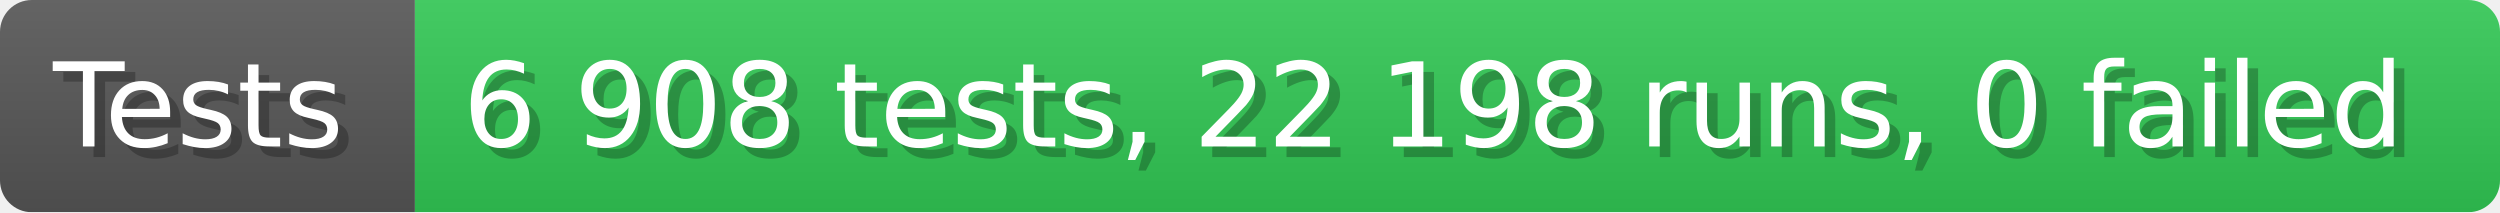
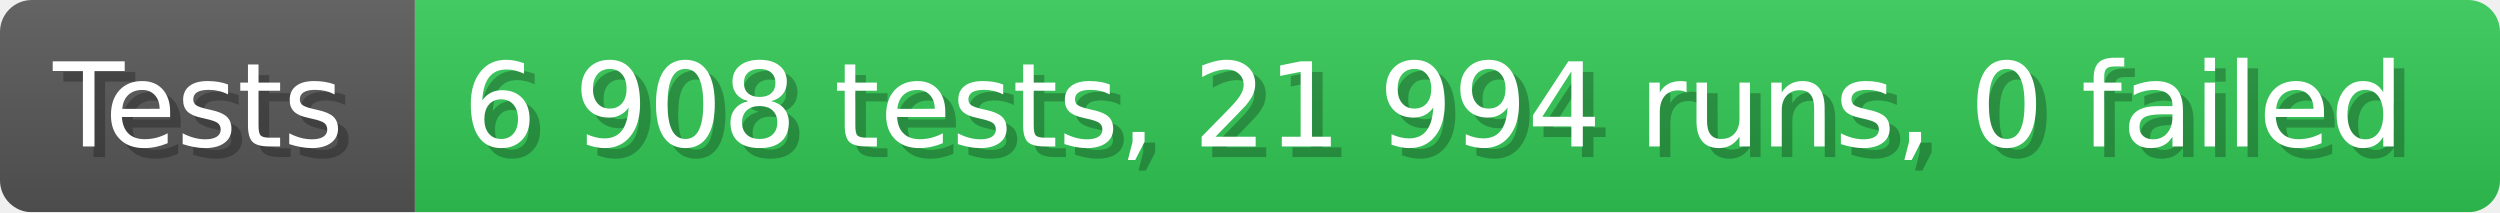
- <svg xmlns="http://www.w3.org/2000/svg" width="235.6" height="20" viewBox="0 0 2356 200" role="img" aria-label="Tests: 6 908 tests, 22 198 runs, 0 failed">
+ <svg xmlns="http://www.w3.org/2000/svg" width="235.6" height="20" viewBox="0 0 2356 200" role="img" aria-label="Tests: 6 908 tests, 21 994 runs, 0 failed">
  <linearGradient id="a" x2="0" y2="100%">
    <stop offset="0" stop-opacity=".1" stop-color="#EEE" />
    <stop offset="1" stop-opacity=".1" />
  </linearGradient>
  <mask id="m">
    <rect width="2356" height="200" rx="30" fill="#FFF" />
  </mask>
  <g mask="url(#m)">
    <rect width="391" height="200" fill="#555" />
    <rect width="1965" height="200" fill="#31c653" x="391" />
    <rect width="2356" height="200" fill="url(#a)" />
  </g>
  <g aria-hidden="true" fill="#fff" text-anchor="start" font-family="Verdana,DejaVu Sans,sans-serif" font-size="110">
    <text x="60" y="148" textLength="291" fill="#000" opacity="0.25">Tests</text>
    <text x="50" y="138" textLength="291">Tests</text>
-     <text x="446" y="148" textLength="1865" fill="#000" opacity="0.25">6 908 tests, 22 198 runs, 0 failed</text>
-     <text x="436" y="138" textLength="1865">6 908 tests, 22 198 runs, 0 failed</text>
+     <text x="446" y="148" textLength="1865" fill="#000" opacity="0.25">6 908 tests, 21 994 runs, 0 failed</text>
+     <text x="436" y="138" textLength="1865">6 908 tests, 21 994 runs, 0 failed</text>
  </g>
</svg>
